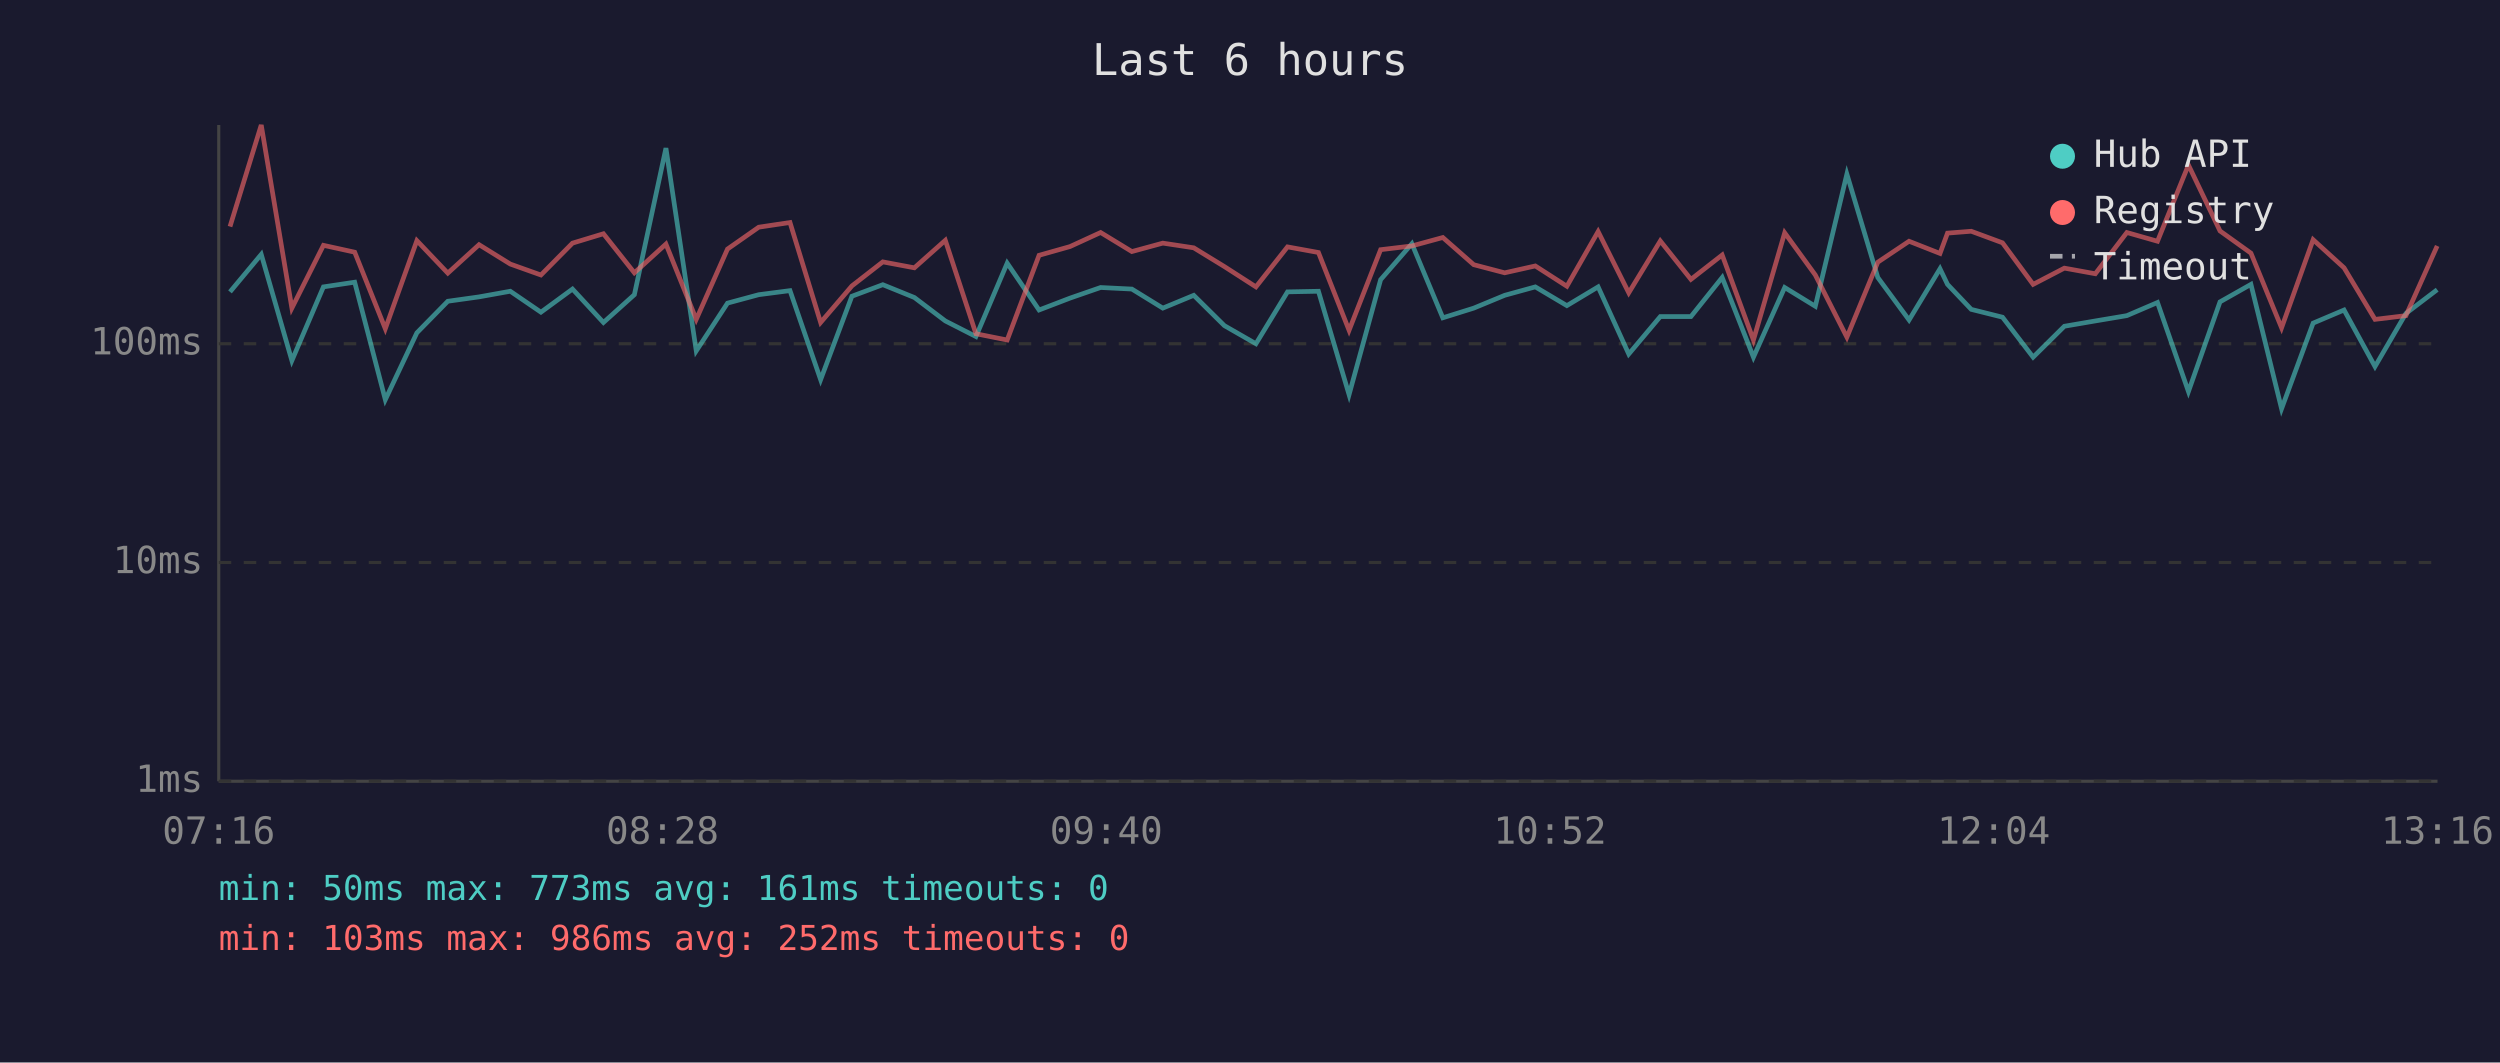
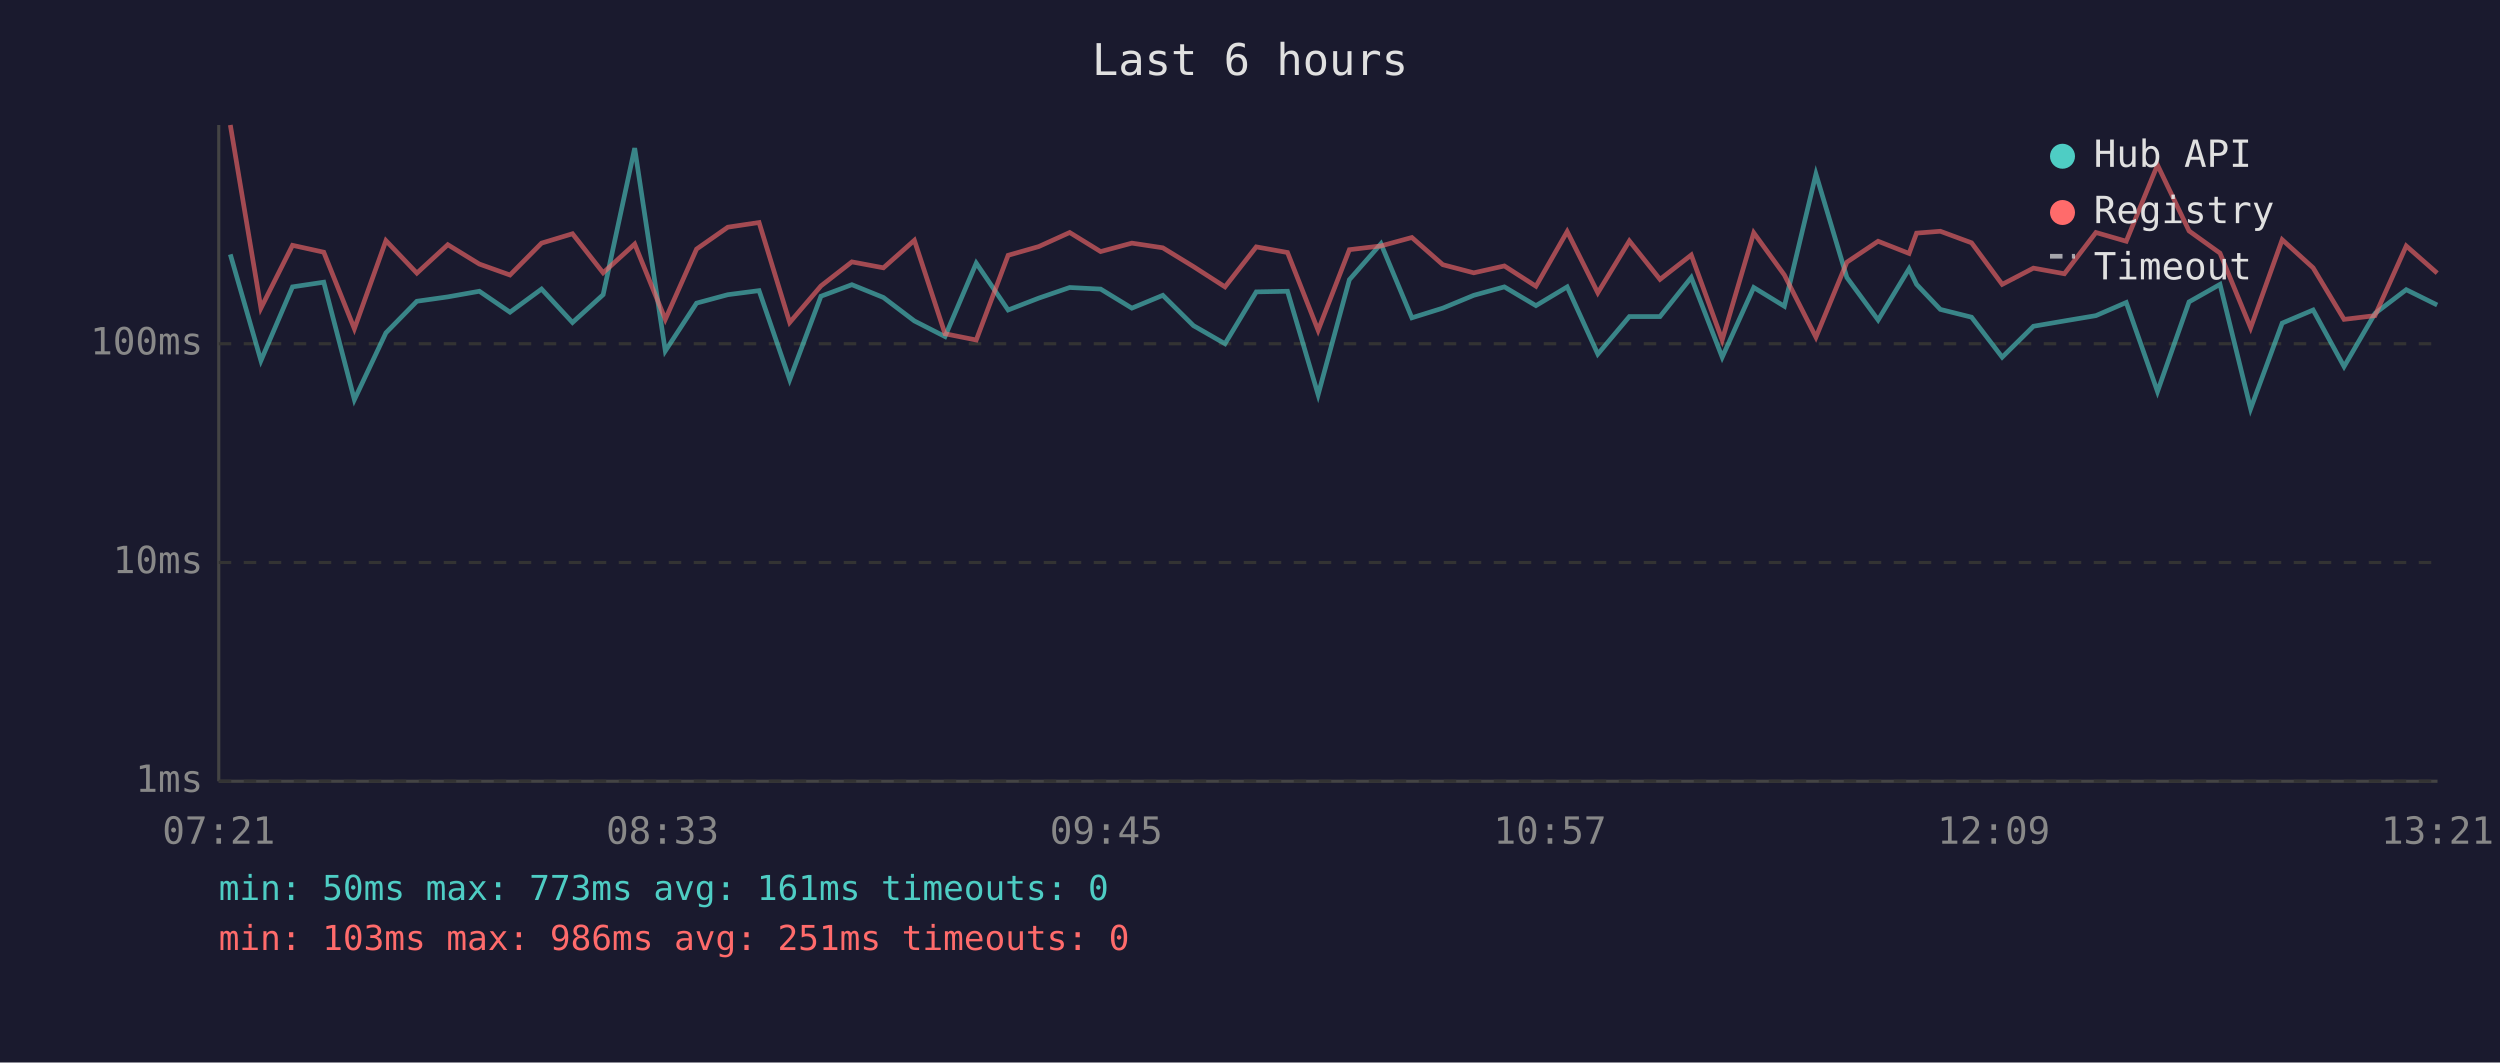
<svg xmlns="http://www.w3.org/2000/svg" viewBox="0 0 800 340" font-family="monospace" font-size="12">
  <rect width="800" height="340" fill="#1a1a2e" />
  <text x="400" y="24" fill="#e0e0e0" font-size="14" text-anchor="middle">Last 6 hours</text>
  <line x1="70" y1="40" x2="70" y2="250" stroke="#444" stroke-width="1" />
  <line x1="70" y1="250" x2="780" y2="250" stroke="#444" stroke-width="1" />
  <line x1="70" y1="250" x2="780" y2="250" stroke="#333" stroke-width="1" stroke-dasharray="4" />
  <text x="65" y="250" fill="#888" text-anchor="end" dominant-baseline="middle">1ms</text>
  <line x1="70" y1="180" x2="780" y2="180" stroke="#333" stroke-width="1" stroke-dasharray="4" />
  <text x="65" y="180" fill="#888" text-anchor="end" dominant-baseline="middle">10ms</text>
  <line x1="70" y1="110" x2="780" y2="110" stroke="#333" stroke-width="1" stroke-dasharray="4" />
  <text x="65" y="110" fill="#888" text-anchor="end" dominant-baseline="middle">100ms</text>
-   <text x="70" y="270" fill="#888" text-anchor="middle">07:16</text>
-   <text x="212" y="270" fill="#888" text-anchor="middle">08:28</text>
-   <text x="354" y="270" fill="#888" text-anchor="middle">09:40</text>
-   <text x="496" y="270" fill="#888" text-anchor="middle">10:52</text>
-   <text x="638" y="270" fill="#888" text-anchor="middle">12:04</text>
-   <text x="780" y="270" fill="#888" text-anchor="middle">13:16</text>
-   <polyline points="73.6,93.4 83.6,81.4 93.4,115.4 103.5,91.8 113.5,90.3 123.3,127.9 133.4,106.5 143.3,96.4 153.3,95.0 163.3,93.2 173.1,99.9 183.2,92.5 193.1,103.2 203.0,94.3 213.1,47.4 222.8,112.3 232.8,97.0 242.8,94.3 252.8,93.0 262.6,121.5 272.6,94.8 282.5,91.1 292.6,95.2 302.5,102.7 312.3,107.7 322.3,84.2 332.5,99.2 342.4,95.4 352.2,92.0 362.2,92.5 372.1,98.6 382.0,94.5 391.8,104.2 401.9,110.0 412.0,93.4 421.9,93.2 431.7,126.3 441.8,89.5 451.8,78.0 461.7,101.7 471.6,98.6 481.5,94.5 491.3,91.8 501.4,97.8 511.4,91.8 521.2,113.3 531.3,101.3 541.1,101.3 551.1,88.8 561.1,114.3 571.1,92.0 580.9,98.0 591.0,55.7 600.9,88.8 610.9,102.4 620.8,86.0 623.2,91.0 630.8,99.0 640.8,101.5 650.6,114.3 660.6,104.4 670.5,102.7 680.6,101.0 690.4,96.8 700.3,125.3 710.4,96.6 720.3,91.0 730.1,130.8 740.2,103.4 750.1,99.2 760.0,117.3 769.9,100.3 779.9,92.7" fill="none" stroke="#4ecdc4" stroke-width="1.5" opacity="0.6" />
-   <polyline points="73.6,72.5 83.6,40.0 93.4,98.6 103.5,78.5 113.5,80.7 123.3,105.2 133.4,77.0 143.3,87.4 153.3,78.3 163.3,84.5 173.1,88.0 183.2,77.8 193.1,74.8 203.0,87.3 213.1,78.1 222.8,102.2 232.8,79.7 242.8,72.7 252.8,71.2 262.6,103.2 272.6,91.5 282.5,83.8 292.6,85.7 302.5,76.9 312.3,106.8 322.3,108.8 332.5,81.7 342.4,78.9 352.2,74.4 362.2,80.5 372.1,77.8 382.0,79.3 391.8,85.3 401.9,91.8 412.0,79.0 421.9,80.8 431.7,105.7 441.8,79.9 451.8,78.7 461.7,76.0 471.6,84.7 481.5,87.3 491.3,85.1 501.4,91.6 511.4,74.1 521.2,93.7 531.3,77.1 541.1,89.4 551.1,81.6 561.1,108.8 571.1,74.5 580.9,88.0 591.0,107.9 600.9,83.9 610.9,77.2 620.8,81.1 623.2,74.6 630.8,74.0 640.8,77.7 650.6,91.0 660.6,85.8 670.5,87.6 680.6,74.4 690.4,77.2 700.3,52.8 710.4,73.9 720.3,81.0 730.1,104.9 740.2,76.7 750.1,85.7 760.0,102.2 769.9,101.0 779.9,78.7" fill="none" stroke="#ff6b6b" stroke-width="1.5" opacity="0.6" />
+   <text x="70" y="270" fill="#888" text-anchor="middle">07:21</text>
+   <text x="212" y="270" fill="#888" text-anchor="middle">08:33</text>
+   <text x="354" y="270" fill="#888" text-anchor="middle">09:45</text>
+   <text x="496" y="270" fill="#888" text-anchor="middle">10:57</text>
+   <text x="638" y="270" fill="#888" text-anchor="middle">12:09</text>
+   <text x="780" y="270" fill="#888" text-anchor="middle">13:21</text>
+   <polyline points="73.7,81.4 83.5,115.4 93.6,91.8 103.6,90.3 113.4,127.9 123.5,106.5 133.4,96.4 143.3,95.0 153.4,93.2 163.2,99.9 173.3,92.5 183.2,103.2 193.0,94.3 203.1,47.4 212.9,112.3 222.9,97.0 232.9,94.3 242.9,93.0 252.7,121.5 262.7,94.8 272.6,91.1 282.7,95.2 292.6,102.7 302.4,107.7 312.4,84.2 322.6,99.2 332.4,95.4 342.3,92.0 352.2,92.5 362.2,98.6 372.1,94.5 381.9,104.2 392.0,110.0 402.0,93.4 412.0,93.2 421.8,126.3 431.8,89.5 441.9,78.0 451.8,101.7 461.7,98.6 471.6,94.5 481.4,91.8 491.5,97.8 501.5,91.8 511.3,113.3 521.4,101.3 531.2,101.3 541.2,88.8 551.1,114.3 561.2,92.0 571.0,98.0 581.1,55.7 591.0,88.8 601.0,102.4 610.9,86.0 613.3,91.0 620.9,99.0 630.9,101.5 640.7,114.3 650.7,104.4 660.6,102.7 670.7,101.0 680.4,96.8 690.4,125.3 700.5,96.6 710.4,91.0 720.2,130.8 730.3,103.4 740.2,99.2 750.1,117.3 760.0,100.3 770.0,92.7 779.9,97.6" fill="none" stroke="#4ecdc4" stroke-width="1.5" opacity="0.6" />
+   <polyline points="73.7,40.0 83.5,98.6 93.6,78.5 103.6,80.7 113.4,105.2 123.5,77.0 133.4,87.4 143.3,78.3 153.4,84.5 163.2,88.0 173.3,77.8 183.2,74.8 193.0,87.3 203.1,78.1 212.9,102.2 222.9,79.7 232.9,72.7 242.9,71.2 252.7,103.2 262.7,91.5 272.6,83.8 282.7,85.7 292.6,76.9 302.4,106.8 312.4,108.8 322.6,81.7 332.4,78.9 342.3,74.4 352.2,80.5 362.2,77.8 372.1,79.3 381.9,85.3 392.0,91.8 402.0,79.0 412.0,80.8 421.8,105.7 431.8,79.9 441.9,78.7 451.8,76.0 461.7,84.7 471.6,87.3 481.4,85.1 491.5,91.6 501.5,74.1 511.3,93.7 521.4,77.1 531.2,89.4 541.2,81.6 551.1,108.8 561.2,74.5 571.0,88.0 581.1,107.9 591.0,83.9 601.0,77.2 610.9,81.1 613.3,74.6 620.9,74.0 630.9,77.7 640.7,91.0 650.7,85.8 660.6,87.6 670.7,74.4 680.4,77.2 690.4,52.8 700.5,73.9 710.4,81.0 720.2,104.9 730.3,76.7 740.2,85.7 750.1,102.2 760.0,101.0 770.0,78.7 779.9,87.4" fill="none" stroke="#ff6b6b" stroke-width="1.5" opacity="0.6" />
  <circle cx="660" cy="50" r="4" fill="#4ecdc4" />
  <text x="670" y="50" fill="#e0e0e0" dominant-baseline="middle">Hub API</text>
  <circle cx="660" cy="68" r="4" fill="#ff6b6b" />
  <text x="670" y="68" fill="#e0e0e0" dominant-baseline="middle">Registry</text>
  <line x1="656" y1="82" x2="664" y2="82" stroke="#e0e0e0" stroke-width="1.5" stroke-dasharray="4,3" opacity="0.7" />
  <text x="670" y="86" fill="#e0e0e0" dominant-baseline="middle">Timeout</text>
  <text x="70" y="288" fill="#4ecdc4" font-size="11">min: 50ms  max: 773ms  avg: 161ms  timeouts: 0</text>
-   <text x="70" y="304" fill="#ff6b6b" font-size="11">min: 103ms  max: 986ms  avg: 252ms  timeouts: 0</text>
+   <text x="70" y="304" fill="#ff6b6b" font-size="11">min: 103ms  max: 986ms  avg: 251ms  timeouts: 0</text>
</svg>
